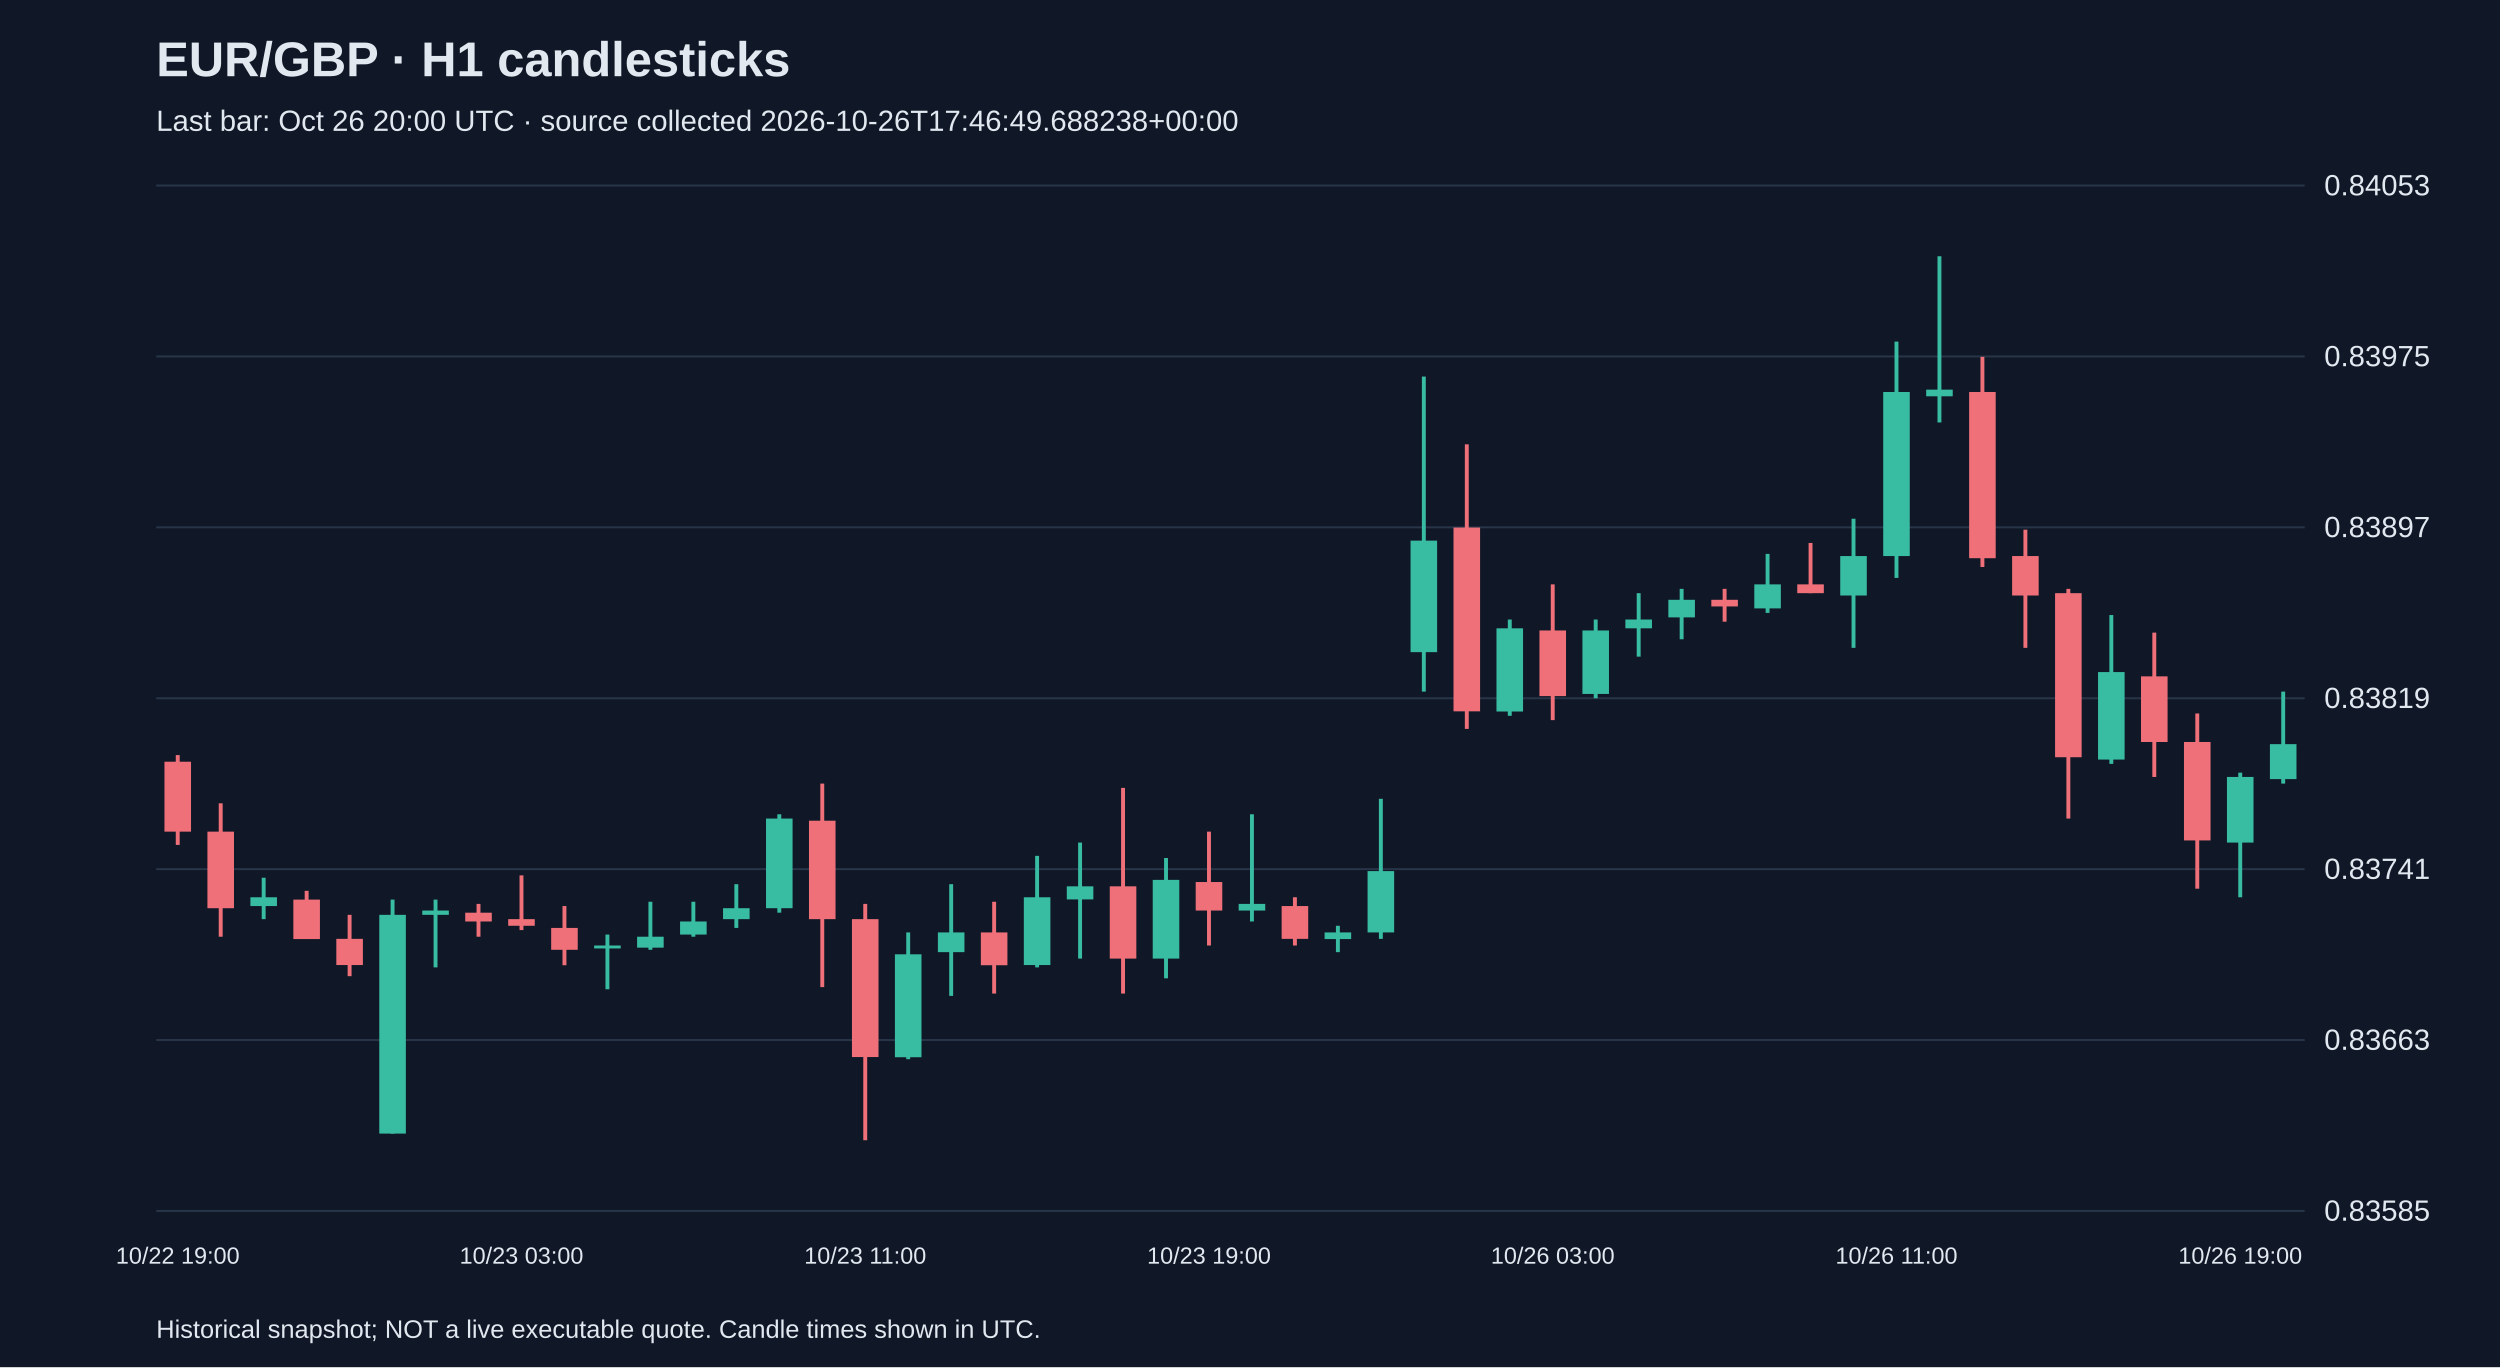
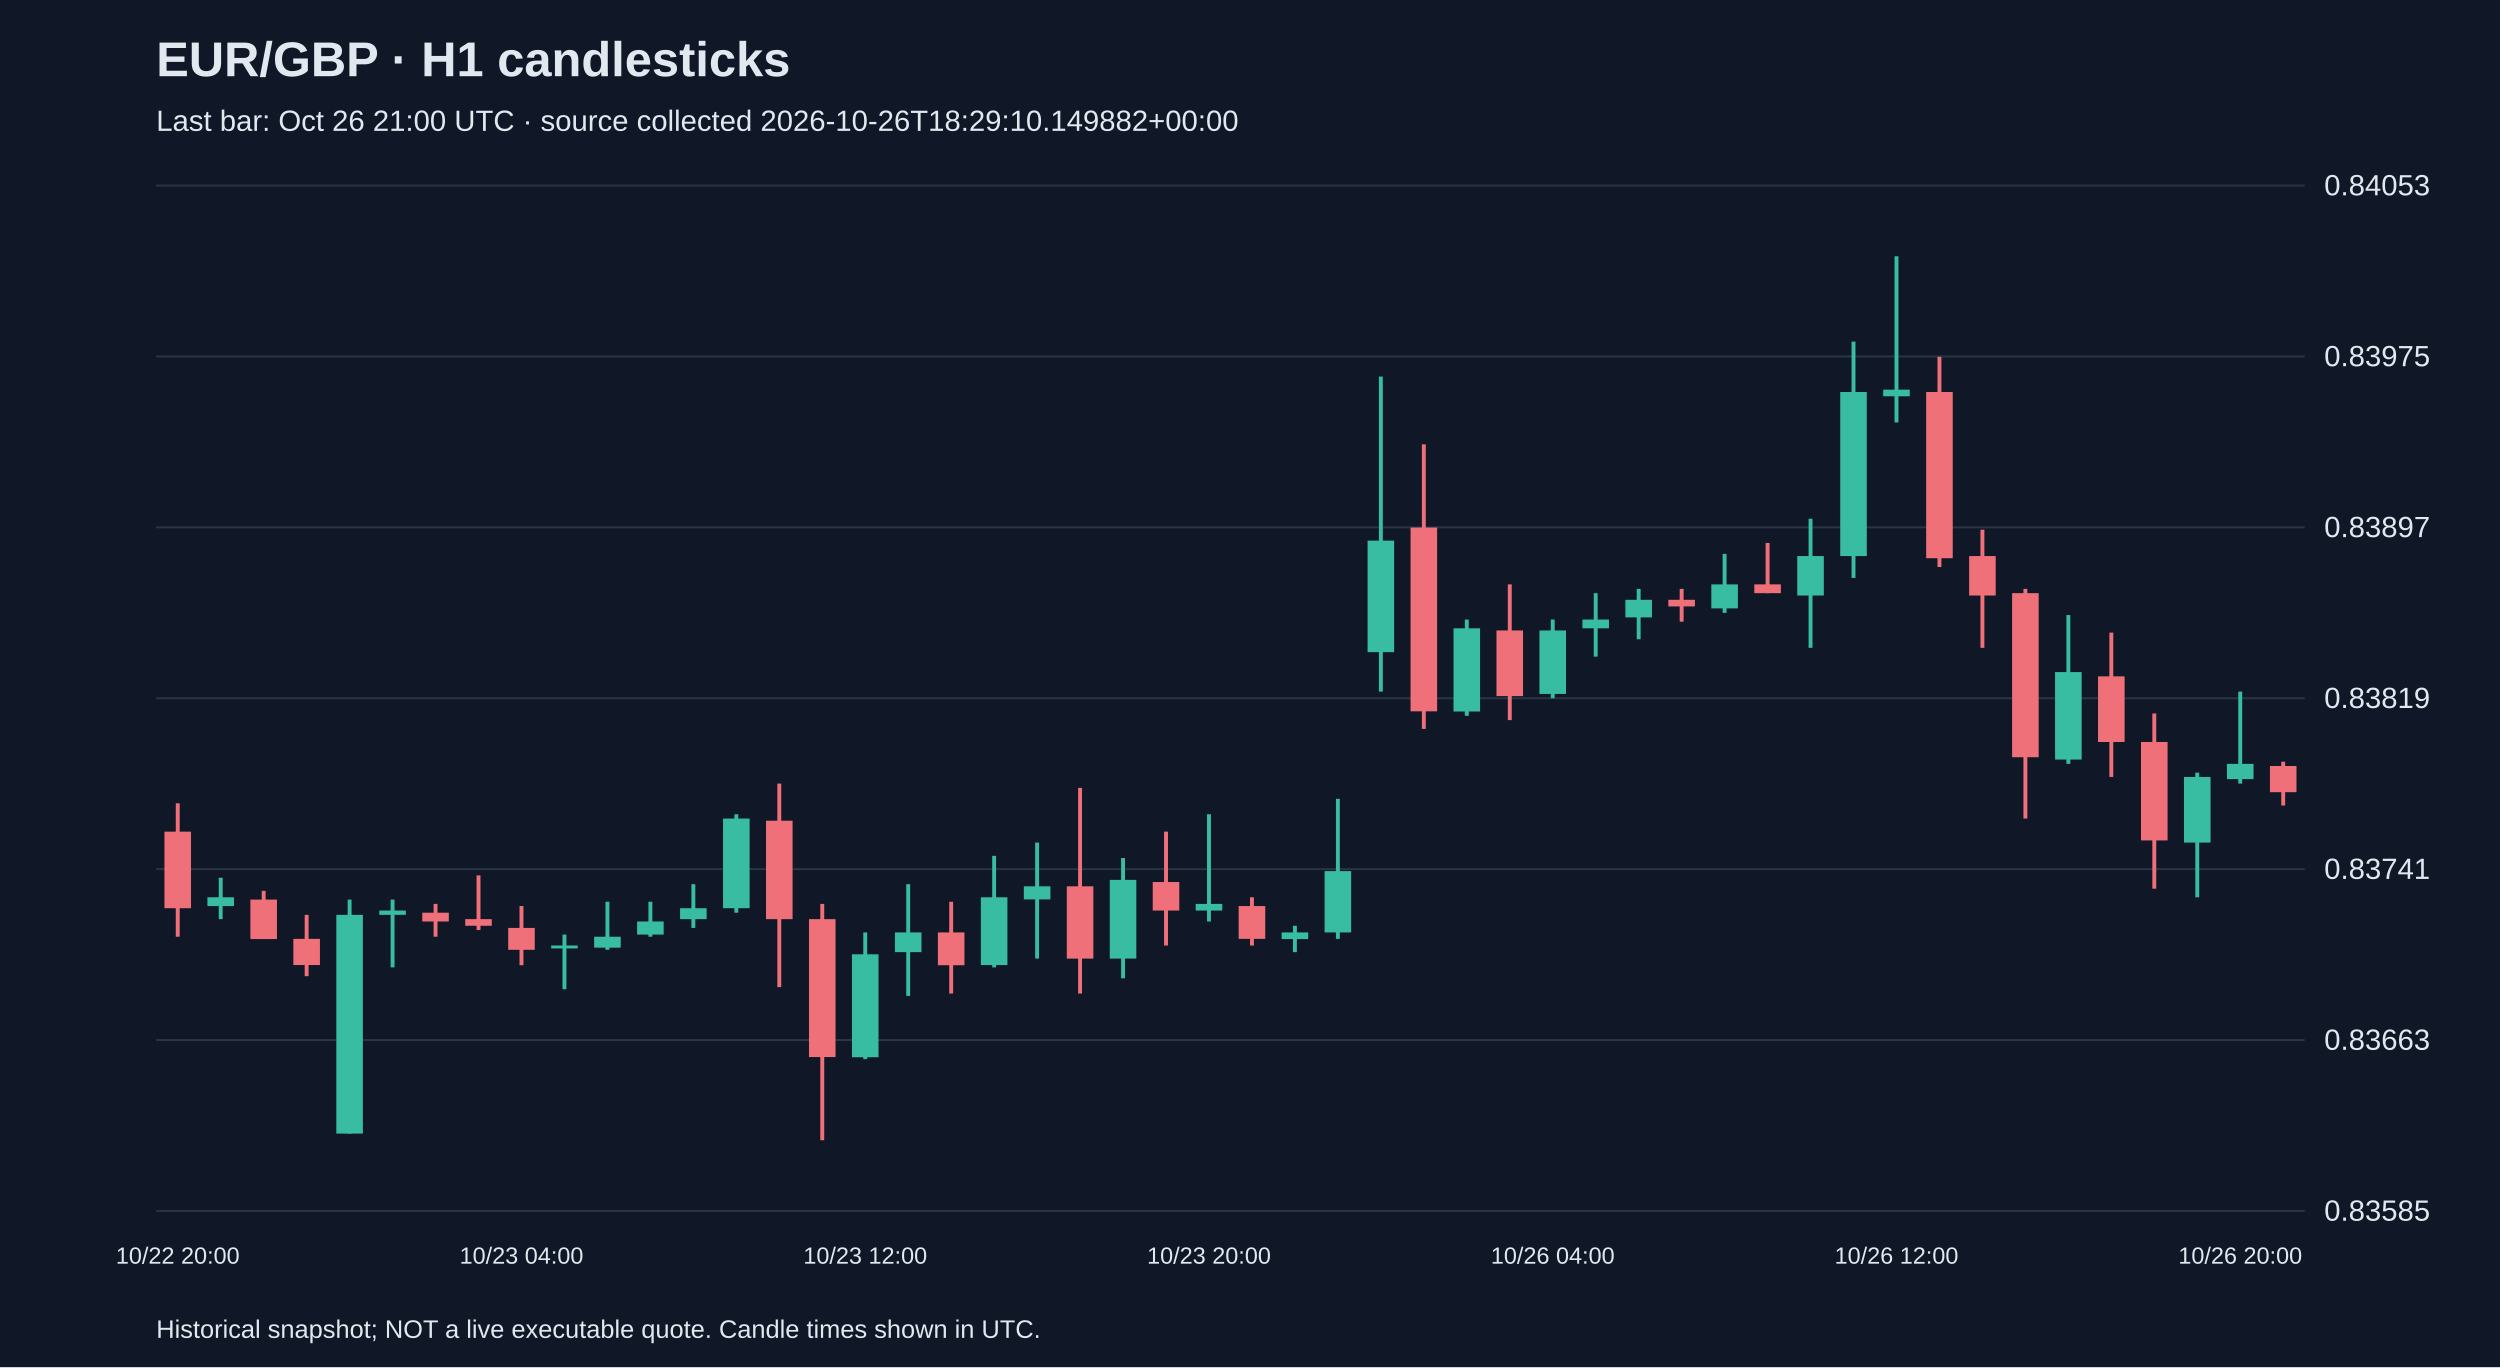
<svg xmlns="http://www.w3.org/2000/svg" viewBox="0 0 1280 700">
  <rect width="100%" height="100%" fill="#101827" />
  <style>text{font-family:Arial,sans-serif;fill:#e2e8f0}</style>
  <text x="80" y="39" font-size="25" font-weight="bold">EUR/GBP · H1 candlesticks</text>
-   <text x="80" y="67" font-size="15" fill="#a6b1c5">Last bar: Oct 26 20:00 UTC · source collected 2026-10-26T17:46:49.688238+00:00</text>
+   <text x="80" y="67" font-size="15" fill="#a6b1c5">Last bar: Oct 26 21:00 UTC · source collected 2026-10-26T18:29:10.149882+00:00</text>
  <line x1="80" y1="620.0" x2="1180" y2="620.0" stroke="#283548" />
  <text x="1190" y="625.0" font-size="15">0.83585</text>
  <line x1="80" y1="532.5" x2="1180" y2="532.5" stroke="#283548" />
  <text x="1190" y="537.5" font-size="15">0.83663</text>
  <line x1="80" y1="445.0" x2="1180" y2="445.0" stroke="#283548" />
  <text x="1190" y="450.0" font-size="15">0.83741</text>
  <line x1="80" y1="357.5" x2="1180" y2="357.5" stroke="#283548" />
  <text x="1190" y="362.5" font-size="15">0.83819</text>
  <line x1="80" y1="270.0" x2="1180" y2="270.0" stroke="#283548" />
  <text x="1190" y="275.0" font-size="15">0.83897</text>
  <line x1="80" y1="182.5" x2="1180" y2="182.5" stroke="#283548" />
  <text x="1190" y="187.5" font-size="15">0.83975</text>
  <line x1="80" y1="95.0" x2="1180" y2="95.0" stroke="#283548" />
  <text x="1190" y="100.0" font-size="15">0.84053</text>
-   <line x1="91.0" y1="386.6" x2="91.0" y2="432.6" stroke="#f07079" stroke-width="2" />
-   <rect x="84.2" y="390.0" width="13.6" height="35.8" fill="#f07079" />
-   <text x="91.0" y="647" text-anchor="middle" font-size="12">10/22 19:00</text>
-   <line x1="113.0" y1="411.3" x2="113.0" y2="479.6" stroke="#f07079" stroke-width="2" />
-   <rect x="106.2" y="425.8" width="13.6" height="39.2" fill="#f07079" />
-   <line x1="135.0" y1="449.4" x2="135.0" y2="470.6" stroke="#38bca2" stroke-width="2" />
-   <rect x="128.2" y="459.4" width="13.6" height="4.5" fill="#38bca2" />
-   <line x1="157.0" y1="456.1" x2="157.0" y2="480.7" stroke="#f07079" stroke-width="2" />
-   <rect x="150.2" y="460.6" width="13.6" height="20.2" fill="#f07079" />
-   <line x1="179.0" y1="468.4" x2="179.0" y2="499.8" stroke="#f07079" stroke-width="2" />
-   <rect x="172.2" y="480.7" width="13.6" height="13.4" fill="#f07079" />
-   <line x1="201.0" y1="460.6" x2="201.0" y2="580.4" stroke="#38bca2" stroke-width="2" />
-   <rect x="194.2" y="468.4" width="13.6" height="112.0" fill="#38bca2" />
-   <line x1="223.0" y1="460.6" x2="223.0" y2="495.3" stroke="#38bca2" stroke-width="2" />
-   <rect x="216.2" y="466.2" width="13.6" height="2.2" fill="#38bca2" />
-   <line x1="245.0" y1="462.8" x2="245.0" y2="479.6" stroke="#f07079" stroke-width="2" />
-   <rect x="238.2" y="467.3" width="13.6" height="4.5" fill="#f07079" />
-   <line x1="267.0" y1="448.2" x2="267.0" y2="476.2" stroke="#f07079" stroke-width="2" />
-   <rect x="260.2" y="470.6" width="13.6" height="3.4" fill="#f07079" />
-   <text x="267.0" y="647" text-anchor="middle" font-size="12">10/23 03:00</text>
-   <line x1="289.0" y1="463.9" x2="289.0" y2="494.2" stroke="#f07079" stroke-width="2" />
-   <rect x="282.2" y="475.1" width="13.6" height="11.2" fill="#f07079" />
-   <line x1="311.0" y1="478.5" x2="311.0" y2="506.5" stroke="#38bca2" stroke-width="2" />
-   <rect x="304.2" y="484.1" width="13.6" height="1.5" fill="#38bca2" />
-   <line x1="333.0" y1="461.7" x2="333.0" y2="486.3" stroke="#38bca2" stroke-width="2" />
-   <rect x="326.2" y="479.6" width="13.6" height="5.6" fill="#38bca2" />
-   <line x1="355.0" y1="461.7" x2="355.0" y2="479.6" stroke="#38bca2" stroke-width="2" />
-   <rect x="348.2" y="471.8" width="13.6" height="6.7" fill="#38bca2" />
-   <line x1="377.0" y1="452.7" x2="377.0" y2="475.1" stroke="#38bca2" stroke-width="2" />
-   <rect x="370.2" y="465.0" width="13.6" height="5.6" fill="#38bca2" />
-   <line x1="399.0" y1="416.9" x2="399.0" y2="467.3" stroke="#38bca2" stroke-width="2" />
-   <rect x="392.2" y="419.1" width="13.6" height="45.9" fill="#38bca2" />
-   <line x1="421.0" y1="401.2" x2="421.0" y2="505.4" stroke="#f07079" stroke-width="2" />
-   <rect x="414.2" y="420.2" width="13.6" height="50.4" fill="#f07079" />
-   <line x1="443.0" y1="462.8" x2="443.0" y2="583.8" stroke="#f07079" stroke-width="2" />
-   <rect x="436.2" y="470.6" width="13.6" height="70.6" fill="#f07079" />
-   <text x="443.0" y="647" text-anchor="middle" font-size="12">10/23 11:00</text>
-   <line x1="465.0" y1="477.4" x2="465.0" y2="542.3" stroke="#38bca2" stroke-width="2" />
-   <rect x="458.2" y="488.6" width="13.6" height="52.7" fill="#38bca2" />
-   <line x1="487.0" y1="452.7" x2="487.0" y2="509.9" stroke="#38bca2" stroke-width="2" />
-   <rect x="480.2" y="477.4" width="13.6" height="10.1" fill="#38bca2" />
-   <line x1="509.0" y1="461.7" x2="509.0" y2="508.7" stroke="#f07079" stroke-width="2" />
-   <rect x="502.2" y="477.4" width="13.6" height="16.8" fill="#f07079" />
-   <line x1="531.0" y1="438.2" x2="531.0" y2="495.3" stroke="#38bca2" stroke-width="2" />
-   <rect x="524.2" y="459.4" width="13.6" height="34.7" fill="#38bca2" />
-   <line x1="553.0" y1="431.4" x2="553.0" y2="490.8" stroke="#38bca2" stroke-width="2" />
-   <rect x="546.2" y="453.8" width="13.6" height="6.7" fill="#38bca2" />
-   <line x1="575.0" y1="403.4" x2="575.0" y2="508.7" stroke="#f07079" stroke-width="2" />
-   <rect x="568.2" y="453.8" width="13.6" height="37.0" fill="#f07079" />
-   <line x1="597.0" y1="439.3" x2="597.0" y2="500.9" stroke="#38bca2" stroke-width="2" />
-   <rect x="590.2" y="450.5" width="13.6" height="40.3" fill="#38bca2" />
-   <line x1="619.0" y1="425.8" x2="619.0" y2="484.1" stroke="#f07079" stroke-width="2" />
-   <rect x="612.2" y="451.6" width="13.6" height="14.6" fill="#f07079" />
-   <text x="619.0" y="647" text-anchor="middle" font-size="12">10/23 19:00</text>
-   <line x1="641.0" y1="416.9" x2="641.0" y2="471.8" stroke="#38bca2" stroke-width="2" />
-   <rect x="634.2" y="462.8" width="13.6" height="3.4" fill="#38bca2" />
-   <line x1="663.0" y1="459.4" x2="663.0" y2="484.1" stroke="#f07079" stroke-width="2" />
-   <rect x="656.2" y="463.9" width="13.6" height="16.8" fill="#f07079" />
-   <line x1="685.0" y1="474.0" x2="685.0" y2="487.5" stroke="#38bca2" stroke-width="2" />
-   <rect x="678.2" y="477.4" width="13.6" height="3.4" fill="#38bca2" />
-   <line x1="707.0" y1="409.0" x2="707.0" y2="480.7" stroke="#38bca2" stroke-width="2" />
-   <rect x="700.2" y="446.0" width="13.6" height="31.4" fill="#38bca2" />
-   <line x1="729.0" y1="192.8" x2="729.0" y2="354.1" stroke="#38bca2" stroke-width="2" />
-   <rect x="722.2" y="276.8" width="13.6" height="57.1" fill="#38bca2" />
-   <line x1="751.0" y1="227.5" x2="751.0" y2="373.2" stroke="#f07079" stroke-width="2" />
-   <rect x="744.2" y="270.1" width="13.6" height="94.1" fill="#f07079" />
-   <line x1="773.0" y1="317.2" x2="773.0" y2="366.5" stroke="#38bca2" stroke-width="2" />
-   <rect x="766.2" y="321.7" width="13.6" height="42.6" fill="#38bca2" />
-   <line x1="795.0" y1="299.2" x2="795.0" y2="368.7" stroke="#f07079" stroke-width="2" />
-   <rect x="788.2" y="322.8" width="13.6" height="33.6" fill="#f07079" />
-   <text x="795.0" y="647" text-anchor="middle" font-size="12">10/26 03:00</text>
-   <line x1="817.0" y1="317.2" x2="817.0" y2="357.5" stroke="#38bca2" stroke-width="2" />
-   <rect x="810.2" y="322.8" width="13.6" height="32.5" fill="#38bca2" />
-   <line x1="839.0" y1="303.7" x2="839.0" y2="336.2" stroke="#38bca2" stroke-width="2" />
-   <rect x="832.2" y="317.2" width="13.6" height="4.5" fill="#38bca2" />
-   <line x1="861.0" y1="301.5" x2="861.0" y2="327.3" stroke="#38bca2" stroke-width="2" />
-   <rect x="854.2" y="307.1" width="13.6" height="9.0" fill="#38bca2" />
-   <line x1="883.0" y1="301.5" x2="883.0" y2="318.3" stroke="#f07079" stroke-width="2" />
-   <rect x="876.2" y="307.1" width="13.6" height="3.4" fill="#f07079" />
-   <line x1="905.0" y1="283.6" x2="905.0" y2="313.8" stroke="#38bca2" stroke-width="2" />
-   <rect x="898.2" y="299.2" width="13.6" height="12.3" fill="#38bca2" />
-   <line x1="927.0" y1="278.0" x2="927.0" y2="303.7" stroke="#f07079" stroke-width="2" />
-   <rect x="920.2" y="299.2" width="13.6" height="4.5" fill="#f07079" />
-   <line x1="949.0" y1="265.6" x2="949.0" y2="331.7" stroke="#38bca2" stroke-width="2" />
-   <rect x="942.2" y="284.7" width="13.6" height="20.2" fill="#38bca2" />
-   <line x1="971.0" y1="174.9" x2="971.0" y2="295.9" stroke="#38bca2" stroke-width="2" />
-   <rect x="964.2" y="200.7" width="13.6" height="84.0" fill="#38bca2" />
-   <text x="971.0" y="647" text-anchor="middle" font-size="12">10/26 11:00</text>
-   <line x1="993.0" y1="131.2" x2="993.0" y2="216.3" stroke="#38bca2" stroke-width="2" />
-   <rect x="986.2" y="199.5" width="13.6" height="3.4" fill="#38bca2" />
-   <line x1="1015.0" y1="182.7" x2="1015.0" y2="290.3" stroke="#f07079" stroke-width="2" />
-   <rect x="1008.2" y="200.7" width="13.6" height="85.1" fill="#f07079" />
-   <line x1="1037.0" y1="271.2" x2="1037.0" y2="331.7" stroke="#f07079" stroke-width="2" />
-   <rect x="1030.2" y="284.7" width="13.6" height="20.2" fill="#f07079" />
-   <line x1="1059.0" y1="301.5" x2="1059.0" y2="419.1" stroke="#f07079" stroke-width="2" />
-   <rect x="1052.2" y="303.7" width="13.6" height="84.0" fill="#f07079" />
-   <line x1="1081.0" y1="314.9" x2="1081.0" y2="391.1" stroke="#38bca2" stroke-width="2" />
-   <rect x="1074.2" y="344.1" width="13.6" height="44.8" fill="#38bca2" />
-   <line x1="1103.0" y1="323.9" x2="1103.0" y2="397.8" stroke="#f07079" stroke-width="2" />
-   <rect x="1096.2" y="346.3" width="13.6" height="33.6" fill="#f07079" />
-   <line x1="1125.0" y1="365.3" x2="1125.0" y2="455.0" stroke="#f07079" stroke-width="2" />
-   <rect x="1118.2" y="379.9" width="13.6" height="50.4" fill="#f07079" />
-   <line x1="1147.0" y1="395.6" x2="1147.0" y2="459.4" stroke="#38bca2" stroke-width="2" />
-   <rect x="1140.2" y="397.8" width="13.6" height="33.6" fill="#38bca2" />
-   <text x="1147.0" y="647" text-anchor="middle" font-size="12">10/26 19:00</text>
-   <line x1="1169.0" y1="354.1" x2="1169.0" y2="401.2" stroke="#38bca2" stroke-width="2" />
-   <rect x="1162.2" y="381.0" width="13.6" height="17.9" fill="#38bca2" />
+   <line x1="91.0" y1="411.3" x2="91.0" y2="479.6" stroke="#f07079" stroke-width="2" />
+   <rect x="84.2" y="425.8" width="13.6" height="39.2" fill="#f07079" />
+   <text x="91.0" y="647" text-anchor="middle" font-size="12">10/22 20:00</text>
+   <line x1="113.0" y1="449.4" x2="113.0" y2="470.6" stroke="#38bca2" stroke-width="2" />
+   <rect x="106.2" y="459.4" width="13.6" height="4.5" fill="#38bca2" />
+   <line x1="135.0" y1="456.1" x2="135.0" y2="480.7" stroke="#f07079" stroke-width="2" />
+   <rect x="128.2" y="460.6" width="13.6" height="20.2" fill="#f07079" />
+   <line x1="157.0" y1="468.4" x2="157.0" y2="499.8" stroke="#f07079" stroke-width="2" />
+   <rect x="150.2" y="480.7" width="13.6" height="13.4" fill="#f07079" />
+   <line x1="179.0" y1="460.6" x2="179.0" y2="580.4" stroke="#38bca2" stroke-width="2" />
+   <rect x="172.2" y="468.4" width="13.6" height="112.0" fill="#38bca2" />
+   <line x1="201.0" y1="460.6" x2="201.0" y2="495.3" stroke="#38bca2" stroke-width="2" />
+   <rect x="194.2" y="466.2" width="13.6" height="2.2" fill="#38bca2" />
+   <line x1="223.0" y1="462.8" x2="223.0" y2="479.6" stroke="#f07079" stroke-width="2" />
+   <rect x="216.2" y="467.3" width="13.6" height="4.5" fill="#f07079" />
+   <line x1="245.0" y1="448.2" x2="245.0" y2="476.2" stroke="#f07079" stroke-width="2" />
+   <rect x="238.2" y="470.6" width="13.6" height="3.4" fill="#f07079" />
+   <line x1="267.0" y1="463.9" x2="267.0" y2="494.2" stroke="#f07079" stroke-width="2" />
+   <rect x="260.2" y="475.1" width="13.6" height="11.2" fill="#f07079" />
+   <text x="267.0" y="647" text-anchor="middle" font-size="12">10/23 04:00</text>
+   <line x1="289.0" y1="478.5" x2="289.0" y2="506.5" stroke="#38bca2" stroke-width="2" />
+   <rect x="282.2" y="484.1" width="13.6" height="1.5" fill="#38bca2" />
+   <line x1="311.0" y1="461.7" x2="311.0" y2="486.3" stroke="#38bca2" stroke-width="2" />
+   <rect x="304.2" y="479.6" width="13.6" height="5.6" fill="#38bca2" />
+   <line x1="333.0" y1="461.7" x2="333.0" y2="479.6" stroke="#38bca2" stroke-width="2" />
+   <rect x="326.2" y="471.8" width="13.6" height="6.7" fill="#38bca2" />
+   <line x1="355.0" y1="452.7" x2="355.0" y2="475.1" stroke="#38bca2" stroke-width="2" />
+   <rect x="348.2" y="465.0" width="13.6" height="5.6" fill="#38bca2" />
+   <line x1="377.0" y1="416.9" x2="377.0" y2="467.3" stroke="#38bca2" stroke-width="2" />
+   <rect x="370.2" y="419.1" width="13.6" height="45.9" fill="#38bca2" />
+   <line x1="399.0" y1="401.2" x2="399.0" y2="505.4" stroke="#f07079" stroke-width="2" />
+   <rect x="392.2" y="420.2" width="13.6" height="50.4" fill="#f07079" />
+   <line x1="421.0" y1="462.8" x2="421.0" y2="583.8" stroke="#f07079" stroke-width="2" />
+   <rect x="414.2" y="470.6" width="13.6" height="70.6" fill="#f07079" />
+   <line x1="443.0" y1="477.4" x2="443.0" y2="542.3" stroke="#38bca2" stroke-width="2" />
+   <rect x="436.2" y="488.6" width="13.6" height="52.7" fill="#38bca2" />
+   <text x="443.0" y="647" text-anchor="middle" font-size="12">10/23 12:00</text>
+   <line x1="465.0" y1="452.7" x2="465.0" y2="509.9" stroke="#38bca2" stroke-width="2" />
+   <rect x="458.2" y="477.4" width="13.6" height="10.1" fill="#38bca2" />
+   <line x1="487.0" y1="461.7" x2="487.0" y2="508.7" stroke="#f07079" stroke-width="2" />
+   <rect x="480.2" y="477.4" width="13.6" height="16.8" fill="#f07079" />
+   <line x1="509.0" y1="438.2" x2="509.0" y2="495.3" stroke="#38bca2" stroke-width="2" />
+   <rect x="502.2" y="459.4" width="13.6" height="34.7" fill="#38bca2" />
+   <line x1="531.0" y1="431.4" x2="531.0" y2="490.8" stroke="#38bca2" stroke-width="2" />
+   <rect x="524.2" y="453.8" width="13.6" height="6.7" fill="#38bca2" />
+   <line x1="553.0" y1="403.4" x2="553.0" y2="508.7" stroke="#f07079" stroke-width="2" />
+   <rect x="546.2" y="453.8" width="13.6" height="37.0" fill="#f07079" />
+   <line x1="575.0" y1="439.3" x2="575.0" y2="500.9" stroke="#38bca2" stroke-width="2" />
+   <rect x="568.2" y="450.5" width="13.6" height="40.3" fill="#38bca2" />
+   <line x1="597.0" y1="425.8" x2="597.0" y2="484.1" stroke="#f07079" stroke-width="2" />
+   <rect x="590.2" y="451.6" width="13.6" height="14.6" fill="#f07079" />
+   <line x1="619.0" y1="416.9" x2="619.0" y2="471.8" stroke="#38bca2" stroke-width="2" />
+   <rect x="612.2" y="462.8" width="13.6" height="3.4" fill="#38bca2" />
+   <text x="619.0" y="647" text-anchor="middle" font-size="12">10/23 20:00</text>
+   <line x1="641.0" y1="459.4" x2="641.0" y2="484.1" stroke="#f07079" stroke-width="2" />
+   <rect x="634.2" y="463.9" width="13.6" height="16.8" fill="#f07079" />
+   <line x1="663.0" y1="474.0" x2="663.0" y2="487.5" stroke="#38bca2" stroke-width="2" />
+   <rect x="656.2" y="477.4" width="13.6" height="3.4" fill="#38bca2" />
+   <line x1="685.0" y1="409.0" x2="685.0" y2="480.7" stroke="#38bca2" stroke-width="2" />
+   <rect x="678.2" y="446.0" width="13.6" height="31.4" fill="#38bca2" />
+   <line x1="707.0" y1="192.8" x2="707.0" y2="354.1" stroke="#38bca2" stroke-width="2" />
+   <rect x="700.2" y="276.8" width="13.6" height="57.1" fill="#38bca2" />
+   <line x1="729.0" y1="227.5" x2="729.0" y2="373.2" stroke="#f07079" stroke-width="2" />
+   <rect x="722.2" y="270.1" width="13.6" height="94.1" fill="#f07079" />
+   <line x1="751.0" y1="317.2" x2="751.0" y2="366.5" stroke="#38bca2" stroke-width="2" />
+   <rect x="744.2" y="321.7" width="13.6" height="42.6" fill="#38bca2" />
+   <line x1="773.0" y1="299.2" x2="773.0" y2="368.7" stroke="#f07079" stroke-width="2" />
+   <rect x="766.2" y="322.8" width="13.6" height="33.6" fill="#f07079" />
+   <line x1="795.0" y1="317.2" x2="795.0" y2="357.5" stroke="#38bca2" stroke-width="2" />
+   <rect x="788.2" y="322.8" width="13.6" height="32.5" fill="#38bca2" />
+   <text x="795.0" y="647" text-anchor="middle" font-size="12">10/26 04:00</text>
+   <line x1="817.0" y1="303.7" x2="817.0" y2="336.2" stroke="#38bca2" stroke-width="2" />
+   <rect x="810.2" y="317.2" width="13.6" height="4.5" fill="#38bca2" />
+   <line x1="839.0" y1="301.5" x2="839.0" y2="327.3" stroke="#38bca2" stroke-width="2" />
+   <rect x="832.2" y="307.1" width="13.6" height="9.0" fill="#38bca2" />
+   <line x1="861.0" y1="301.5" x2="861.0" y2="318.3" stroke="#f07079" stroke-width="2" />
+   <rect x="854.2" y="307.1" width="13.6" height="3.4" fill="#f07079" />
+   <line x1="883.0" y1="283.6" x2="883.0" y2="313.8" stroke="#38bca2" stroke-width="2" />
+   <rect x="876.2" y="299.2" width="13.6" height="12.3" fill="#38bca2" />
+   <line x1="905.0" y1="278.0" x2="905.0" y2="303.7" stroke="#f07079" stroke-width="2" />
+   <rect x="898.2" y="299.2" width="13.6" height="4.5" fill="#f07079" />
+   <line x1="927.0" y1="265.6" x2="927.0" y2="331.7" stroke="#38bca2" stroke-width="2" />
+   <rect x="920.2" y="284.7" width="13.6" height="20.2" fill="#38bca2" />
+   <line x1="949.0" y1="174.9" x2="949.0" y2="295.9" stroke="#38bca2" stroke-width="2" />
+   <rect x="942.2" y="200.7" width="13.6" height="84.0" fill="#38bca2" />
+   <line x1="971.0" y1="131.2" x2="971.0" y2="216.3" stroke="#38bca2" stroke-width="2" />
+   <rect x="964.2" y="199.5" width="13.6" height="3.4" fill="#38bca2" />
+   <text x="971.0" y="647" text-anchor="middle" font-size="12">10/26 12:00</text>
+   <line x1="993.0" y1="182.7" x2="993.0" y2="290.3" stroke="#f07079" stroke-width="2" />
+   <rect x="986.2" y="200.7" width="13.6" height="85.1" fill="#f07079" />
+   <line x1="1015.0" y1="271.2" x2="1015.0" y2="331.7" stroke="#f07079" stroke-width="2" />
+   <rect x="1008.2" y="284.7" width="13.6" height="20.2" fill="#f07079" />
+   <line x1="1037.0" y1="301.5" x2="1037.0" y2="419.1" stroke="#f07079" stroke-width="2" />
+   <rect x="1030.2" y="303.7" width="13.6" height="84.0" fill="#f07079" />
+   <line x1="1059.0" y1="314.9" x2="1059.0" y2="391.1" stroke="#38bca2" stroke-width="2" />
+   <rect x="1052.2" y="344.1" width="13.6" height="44.8" fill="#38bca2" />
+   <line x1="1081.0" y1="323.9" x2="1081.0" y2="397.8" stroke="#f07079" stroke-width="2" />
+   <rect x="1074.2" y="346.3" width="13.6" height="33.6" fill="#f07079" />
+   <line x1="1103.0" y1="365.3" x2="1103.0" y2="455.0" stroke="#f07079" stroke-width="2" />
+   <rect x="1096.2" y="379.9" width="13.6" height="50.4" fill="#f07079" />
+   <line x1="1125.0" y1="395.6" x2="1125.0" y2="459.4" stroke="#38bca2" stroke-width="2" />
+   <rect x="1118.2" y="397.8" width="13.6" height="33.6" fill="#38bca2" />
+   <line x1="1147.0" y1="354.1" x2="1147.0" y2="401.2" stroke="#38bca2" stroke-width="2" />
+   <rect x="1140.2" y="391.1" width="13.6" height="7.8" fill="#38bca2" />
+   <text x="1147.0" y="647" text-anchor="middle" font-size="12">10/26 20:00</text>
+   <line x1="1169.0" y1="390.0" x2="1169.0" y2="412.4" stroke="#f07079" stroke-width="2" />
+   <rect x="1162.2" y="392.2" width="13.6" height="13.4" fill="#f07079" />
  <text x="80" y="685" font-size="13">Historical snapshot; NOT a live executable quote. Candle times shown in UTC.</text>
</svg>
